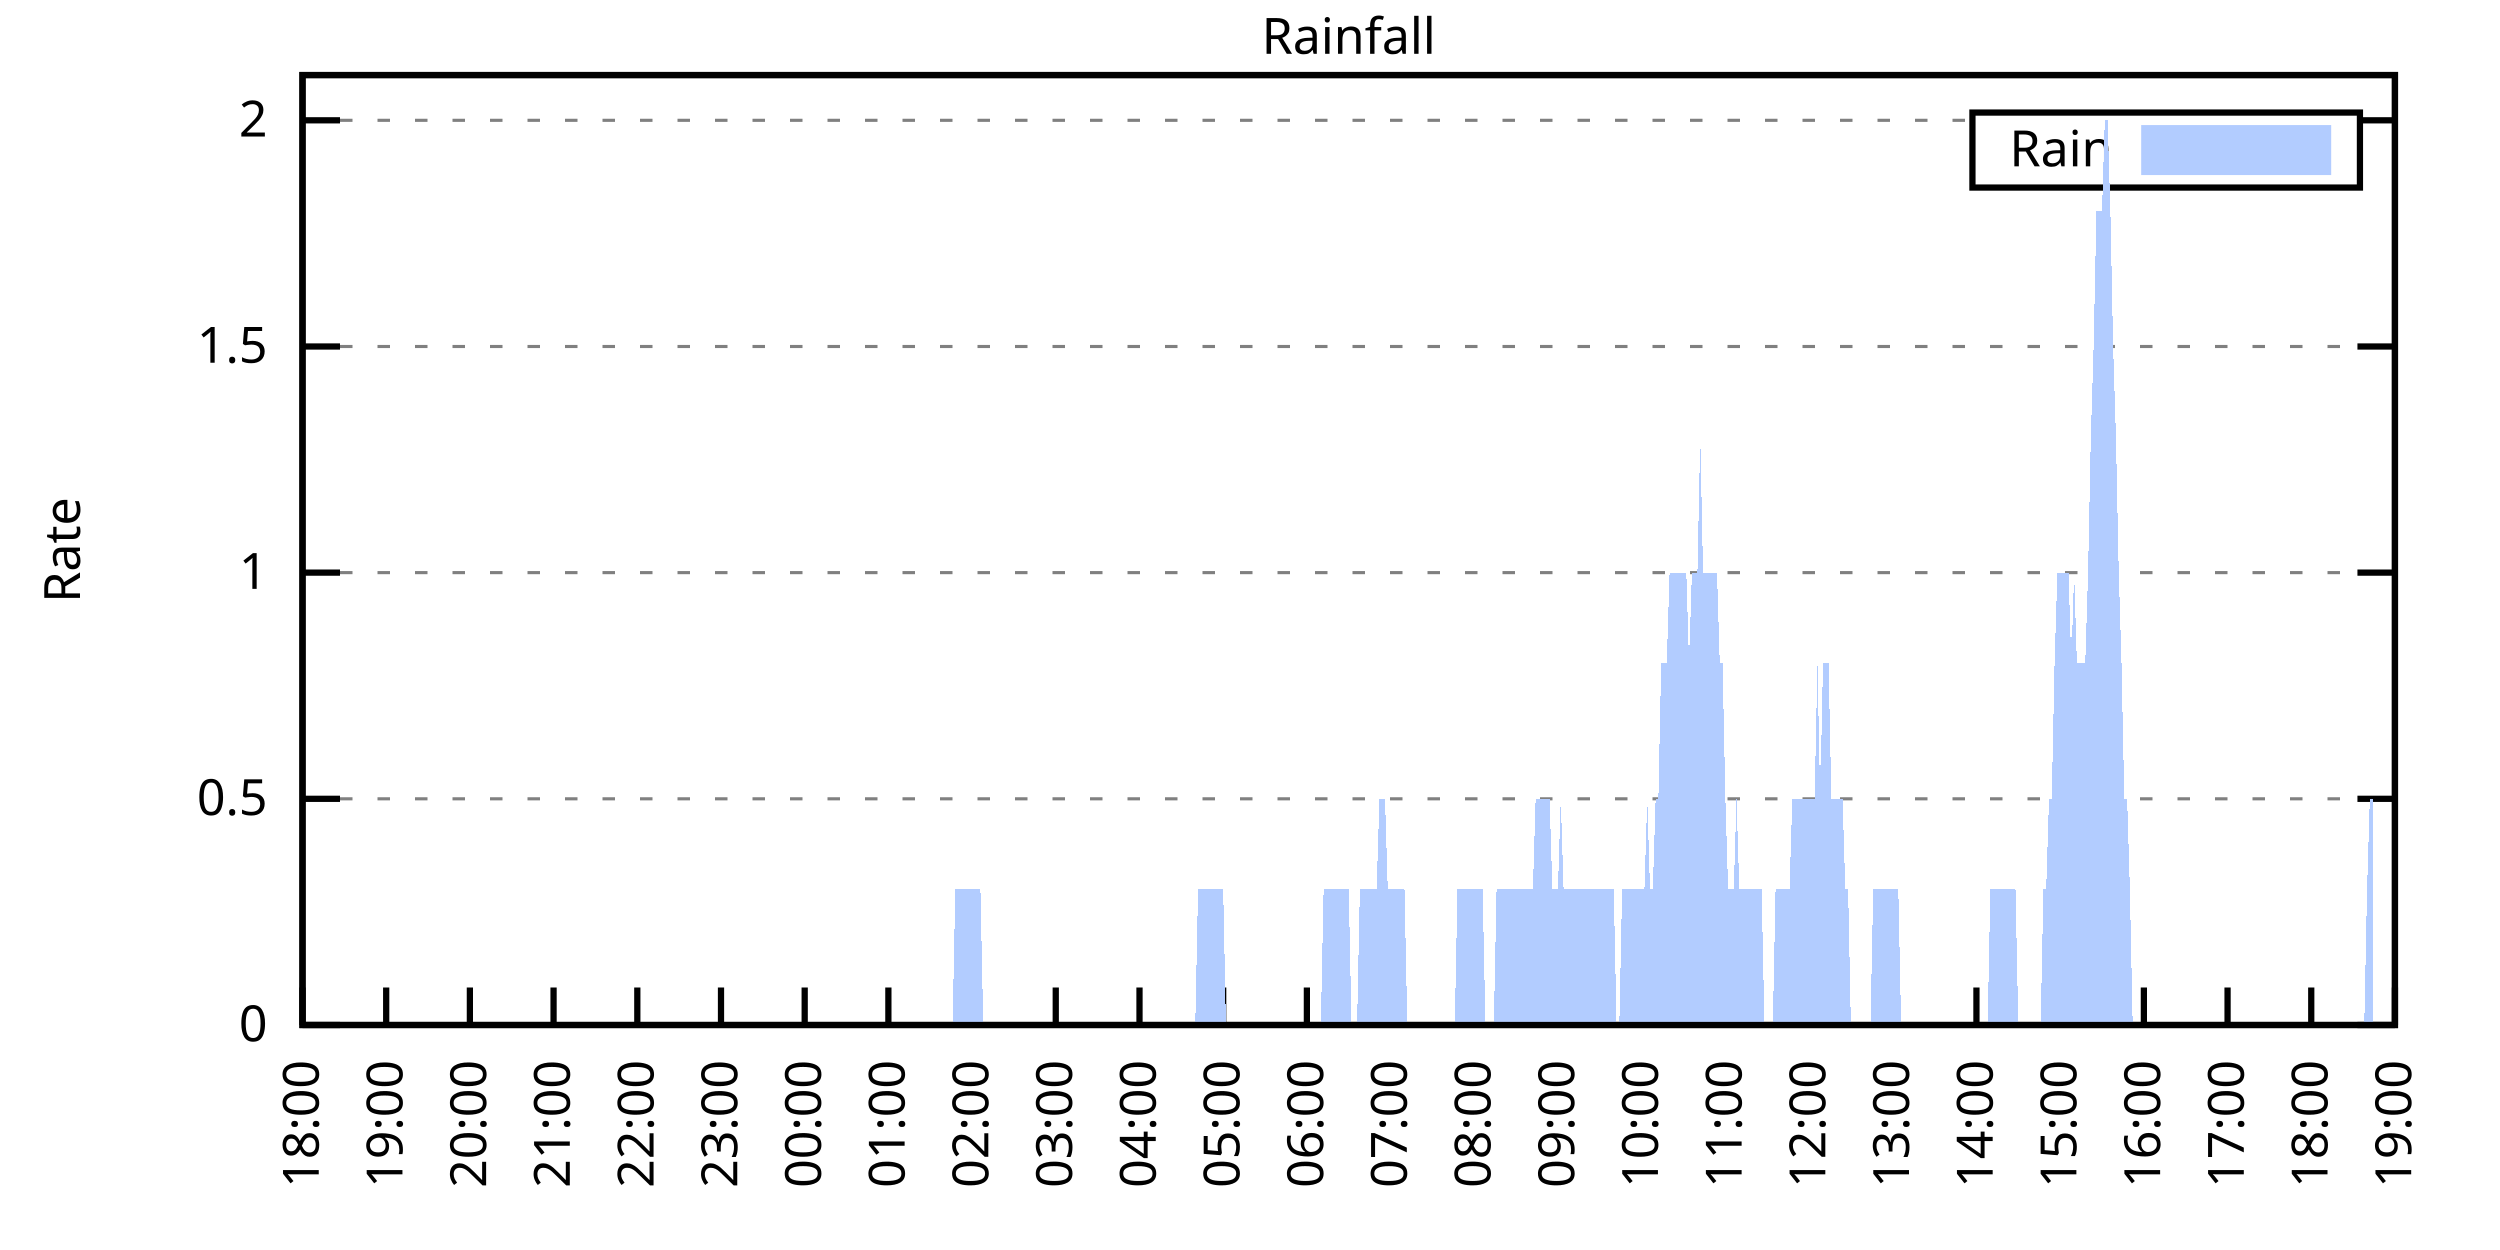
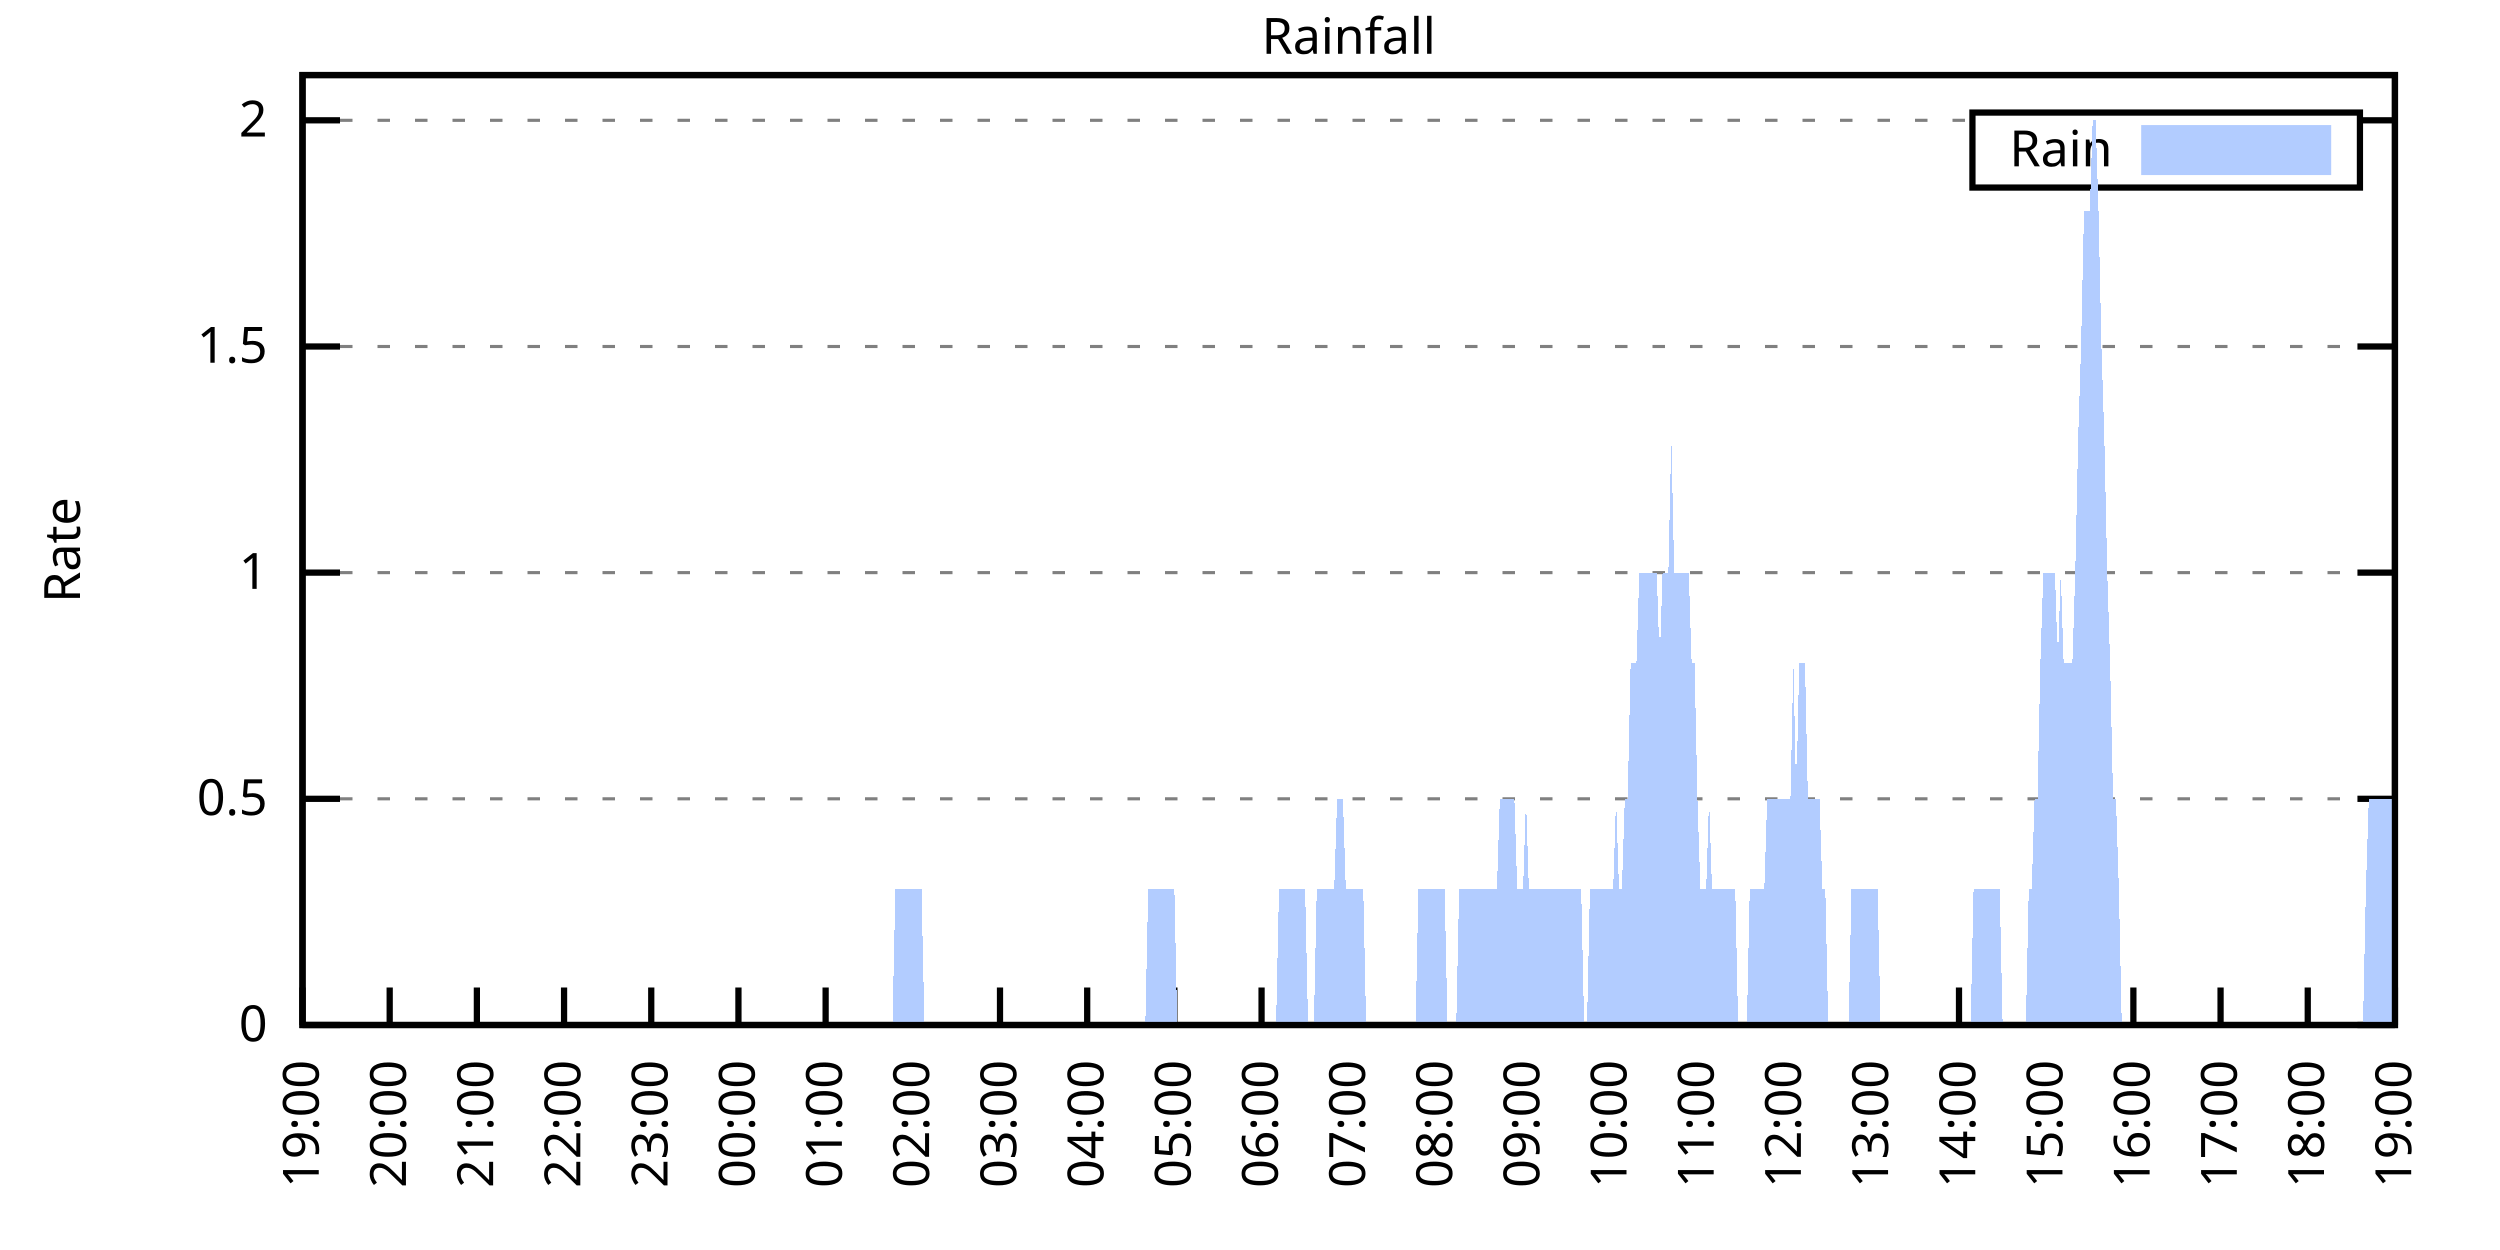
<svg xmlns="http://www.w3.org/2000/svg" xmlns:xlink="http://www.w3.org/1999/xlink" width="400" height="200" viewBox="0 0 400 200">
  <g id="gnuplot_canvas">
    <rect x="0" y="0" width="400" height="200" fill="none" />
    <defs>
      <circle id="gpDot" r="0.5" stroke-width="0.5" stroke="currentColor" />
      <path id="gpPt0" stroke-width="0.333" stroke="currentColor" d="M-1,0 h2 M0,-1 v2" />
      <path id="gpPt1" stroke-width="0.333" stroke="currentColor" d="M-1,-1 L1,1 M1,-1 L-1,1" />
      <path id="gpPt2" stroke-width="0.333" stroke="currentColor" d="M-1,0 L1,0 M0,-1 L0,1 M-1,-1 L1,1 M-1,1 L1,-1" />
      <rect id="gpPt3" stroke-width="0.333" stroke="currentColor" x="-1" y="-1" width="2" height="2" />
      <rect id="gpPt4" stroke-width="0.333" stroke="currentColor" fill="currentColor" x="-1" y="-1" width="2" height="2" />
      <circle id="gpPt5" stroke-width="0.333" stroke="currentColor" cx="0" cy="0" r="1" />
      <use xlink:href="#gpPt5" id="gpPt6" fill="currentColor" stroke="none" />
      <path id="gpPt7" stroke-width="0.333" stroke="currentColor" d="M0,-1.33 L-1.33,0.67 L1.33,0.67 z" />
      <use xlink:href="#gpPt7" id="gpPt8" fill="currentColor" stroke="none" />
      <use xlink:href="#gpPt7" id="gpPt9" stroke="currentColor" transform="rotate(180)" />
      <use xlink:href="#gpPt9" id="gpPt10" fill="currentColor" stroke="none" />
      <use xlink:href="#gpPt3" id="gpPt11" stroke="currentColor" transform="rotate(45)" />
      <use xlink:href="#gpPt11" id="gpPt12" fill="currentColor" stroke="none" />
      <path id="gpPt13" stroke-width="0.333" stroke="currentColor" d="M0,1.330 L1.265,0.411 L0.782,-1.067 L-0.782,-1.076 L-1.265,0.411 z" />
      <use xlink:href="#gpPt13" id="gpPt14" fill="currentColor" stroke="none" />
      <filter id="textbox" filterUnits="objectBoundingBox" x="0" y="0" height="1" width="1">
        <feFlood flood-color="white" flood-opacity="1" result="bgnd" />
        <feComposite in="SourceGraphic" in2="bgnd" operator="atop" />
      </filter>
      <filter id="greybox" filterUnits="objectBoundingBox" x="0" y="0" height="1" width="1">
        <feFlood flood-color="lightgrey" flood-opacity="1" result="grey" />
        <feComposite in="SourceGraphic" in2="grey" operator="atop" />
      </filter>
    </defs>
    <g fill="none" color="white" stroke="currentColor" stroke-width="1.00" stroke-linecap="butt" stroke-linejoin="miter">
</g>
    <g fill="none" color="black" stroke="currentColor" stroke-width="1.00" stroke-linecap="butt" stroke-linejoin="miter">
      <g stroke="none" shape-rendering="crispEdges">
        <polygon fill="rgb(255, 255, 255)" points="48.40,164.00 383.18,164.00 383.18,12.02 48.40,12.02 " />
      </g>
    </g>
    <g fill="none" color="black" stroke="currentColor" stroke-width="1.00" stroke-linecap="butt" stroke-linejoin="miter">
</g>
    <g fill="none" color="black" stroke="black" stroke-width="0.50" stroke-linecap="butt" stroke-linejoin="miter">
</g>
    <g fill="none" color="gray" stroke="currentColor" stroke-width="0.50" stroke-linecap="butt" stroke-linejoin="miter">
      <path stroke="gray" stroke-dasharray="2,4" class="gridline" d="M48.40,164.00 L383.19,164.00  " />
    </g>
    <g fill="none" color="gray" stroke="gray" stroke-width="1.00" stroke-linecap="butt" stroke-linejoin="miter">
</g>
    <g fill="none" color="black" stroke="currentColor" stroke-width="1.00" stroke-linecap="butt" stroke-linejoin="miter">
      <path stroke="black" d="M48.40,164.00 L54.40,164.00 M383.19,164.00 L377.19,164.00  " />
      <g transform="translate(42.80,166.60)" stroke="none" fill="black" font-family="Sans" font-size="8.00" text-anchor="end">
        <text>
          <tspan font-family="Sans"> 0</tspan>
        </text>
      </g>
    </g>
    <g fill="none" color="black" stroke="currentColor" stroke-width="1.00" stroke-linecap="butt" stroke-linejoin="miter">
</g>
    <g fill="none" color="black" stroke="black" stroke-width="0.50" stroke-linecap="butt" stroke-linejoin="miter">
</g>
    <g fill="none" color="gray" stroke="currentColor" stroke-width="0.50" stroke-linecap="butt" stroke-linejoin="miter">
      <path stroke="gray" stroke-dasharray="2,4" class="gridline" d="M48.40,127.81 L383.19,127.81  " />
    </g>
    <g fill="none" color="gray" stroke="gray" stroke-width="1.00" stroke-linecap="butt" stroke-linejoin="miter">
</g>
    <g fill="none" color="black" stroke="currentColor" stroke-width="1.00" stroke-linecap="butt" stroke-linejoin="miter">
      <path stroke="black" d="M48.40,127.81 L54.40,127.81 M383.19,127.81 L377.19,127.81  " />
      <g transform="translate(42.80,130.41)" stroke="none" fill="black" font-family="Sans" font-size="8.00" text-anchor="end">
        <text>
          <tspan font-family="Sans"> 0.5</tspan>
        </text>
      </g>
    </g>
    <g fill="none" color="black" stroke="currentColor" stroke-width="1.00" stroke-linecap="butt" stroke-linejoin="miter">
</g>
    <g fill="none" color="black" stroke="black" stroke-width="0.50" stroke-linecap="butt" stroke-linejoin="miter">
</g>
    <g fill="none" color="gray" stroke="currentColor" stroke-width="0.50" stroke-linecap="butt" stroke-linejoin="miter">
      <path stroke="gray" stroke-dasharray="2,4" class="gridline" d="M48.40,91.62 L383.19,91.62  " />
    </g>
    <g fill="none" color="gray" stroke="gray" stroke-width="1.00" stroke-linecap="butt" stroke-linejoin="miter">
</g>
    <g fill="none" color="black" stroke="currentColor" stroke-width="1.00" stroke-linecap="butt" stroke-linejoin="miter">
      <path stroke="black" d="M48.40,91.62 L54.40,91.62 M383.19,91.62 L377.19,91.62  " />
      <g transform="translate(42.80,94.22)" stroke="none" fill="black" font-family="Sans" font-size="8.00" text-anchor="end">
        <text>
          <tspan font-family="Sans"> 1</tspan>
        </text>
      </g>
    </g>
    <g fill="none" color="black" stroke="currentColor" stroke-width="1.00" stroke-linecap="butt" stroke-linejoin="miter">
</g>
    <g fill="none" color="black" stroke="black" stroke-width="0.50" stroke-linecap="butt" stroke-linejoin="miter">
</g>
    <g fill="none" color="gray" stroke="currentColor" stroke-width="0.50" stroke-linecap="butt" stroke-linejoin="miter">
      <path stroke="gray" stroke-dasharray="2,4" class="gridline" d="M48.40,55.44 L383.19,55.44  " />
    </g>
    <g fill="none" color="gray" stroke="gray" stroke-width="1.00" stroke-linecap="butt" stroke-linejoin="miter">
</g>
    <g fill="none" color="black" stroke="currentColor" stroke-width="1.00" stroke-linecap="butt" stroke-linejoin="miter">
      <path stroke="black" d="M48.40,55.44 L54.40,55.44 M383.19,55.44 L377.19,55.44  " />
      <g transform="translate(42.80,58.04)" stroke="none" fill="black" font-family="Sans" font-size="8.00" text-anchor="end">
        <text>
          <tspan font-family="Sans"> 1.5</tspan>
        </text>
      </g>
    </g>
    <g fill="none" color="black" stroke="currentColor" stroke-width="1.00" stroke-linecap="butt" stroke-linejoin="miter">
</g>
    <g fill="none" color="black" stroke="black" stroke-width="0.50" stroke-linecap="butt" stroke-linejoin="miter">
</g>
    <g fill="none" color="gray" stroke="currentColor" stroke-width="0.50" stroke-linecap="butt" stroke-linejoin="miter">
      <path stroke="gray" stroke-dasharray="2,4" class="gridline" d="M48.40,19.25 L315.59,19.25 M377.59,19.25 L383.19,19.25  " />
    </g>
    <g fill="none" color="gray" stroke="gray" stroke-width="1.00" stroke-linecap="butt" stroke-linejoin="miter">
</g>
    <g fill="none" color="black" stroke="currentColor" stroke-width="1.00" stroke-linecap="butt" stroke-linejoin="miter">
      <path stroke="black" d="M48.40,19.25 L54.40,19.25 M383.19,19.25 L377.19,19.25  " />
      <g transform="translate(42.80,21.85)" stroke="none" fill="black" font-family="Sans" font-size="8.00" text-anchor="end">
        <text>
          <tspan font-family="Sans"> 2</tspan>
        </text>
      </g>
    </g>
    <g fill="none" color="black" stroke="currentColor" stroke-width="1.00" stroke-linecap="butt" stroke-linejoin="miter">
      <path stroke="black" d="M48.40,164.00 L48.40,158.00  " />
      <g transform="translate(51.00,169.60) rotate(270.00)" stroke="none" fill="black" font-family="Sans" font-size="8.00" text-anchor="end">
        <text>
-           <tspan font-family="Sans">18:00</tspan>
-         </text>
-       </g>
-     </g>
-     <g fill="none" color="black" stroke="currentColor" stroke-width="1.00" stroke-linecap="butt" stroke-linejoin="miter">
-       <path stroke="black" d="M61.79,164.00 L61.79,158.00  " />
-       <g transform="translate(64.39,169.60) rotate(270.00)" stroke="none" fill="black" font-family="Sans" font-size="8.00" text-anchor="end">
-         <text>
          <tspan font-family="Sans">19:00</tspan>
        </text>
      </g>
    </g>
    <g fill="none" color="black" stroke="currentColor" stroke-width="1.00" stroke-linecap="butt" stroke-linejoin="miter">
-       <path stroke="black" d="M75.18,164.00 L75.18,158.00  " />
-       <g transform="translate(77.78,169.60) rotate(270.00)" stroke="none" fill="black" font-family="Sans" font-size="8.00" text-anchor="end">
+       <path stroke="black" d="M62.35,164.00 L62.35,158.00  " />
+       <g transform="translate(64.95,169.60) rotate(270.00)" stroke="none" fill="black" font-family="Sans" font-size="8.00" text-anchor="end">
        <text>
          <tspan font-family="Sans">20:00</tspan>
        </text>
      </g>
    </g>
    <g fill="none" color="black" stroke="currentColor" stroke-width="1.00" stroke-linecap="butt" stroke-linejoin="miter">
-       <path stroke="black" d="M88.57,164.00 L88.57,158.00  " />
-       <g transform="translate(91.17,169.60) rotate(270.00)" stroke="none" fill="black" font-family="Sans" font-size="8.00" text-anchor="end">
+       <path stroke="black" d="M76.30,164.00 L76.30,158.00  " />
+       <g transform="translate(78.90,169.60) rotate(270.00)" stroke="none" fill="black" font-family="Sans" font-size="8.00" text-anchor="end">
        <text>
          <tspan font-family="Sans">21:00</tspan>
        </text>
      </g>
    </g>
    <g fill="none" color="black" stroke="currentColor" stroke-width="1.00" stroke-linecap="butt" stroke-linejoin="miter">
-       <path stroke="black" d="M101.97,164.00 L101.97,158.00  " />
-       <g transform="translate(104.57,169.60) rotate(270.00)" stroke="none" fill="black" font-family="Sans" font-size="8.00" text-anchor="end">
+       <path stroke="black" d="M90.25,164.00 L90.25,158.00  " />
+       <g transform="translate(92.85,169.60) rotate(270.00)" stroke="none" fill="black" font-family="Sans" font-size="8.00" text-anchor="end">
        <text>
          <tspan font-family="Sans">22:00</tspan>
        </text>
      </g>
    </g>
    <g fill="none" color="black" stroke="currentColor" stroke-width="1.00" stroke-linecap="butt" stroke-linejoin="miter">
-       <path stroke="black" d="M115.36,164.00 L115.36,158.00  " />
-       <g transform="translate(117.96,169.60) rotate(270.00)" stroke="none" fill="black" font-family="Sans" font-size="8.00" text-anchor="end">
+       <path stroke="black" d="M104.20,164.00 L104.20,158.00  " />
+       <g transform="translate(106.80,169.60) rotate(270.00)" stroke="none" fill="black" font-family="Sans" font-size="8.00" text-anchor="end">
        <text>
          <tspan font-family="Sans">23:00</tspan>
        </text>
      </g>
    </g>
    <g fill="none" color="black" stroke="currentColor" stroke-width="1.00" stroke-linecap="butt" stroke-linejoin="miter">
-       <path stroke="black" d="M128.75,164.00 L128.75,158.00  " />
-       <g transform="translate(131.35,169.60) rotate(270.00)" stroke="none" fill="black" font-family="Sans" font-size="8.00" text-anchor="end">
+       <path stroke="black" d="M118.15,164.00 L118.15,158.00  " />
+       <g transform="translate(120.75,169.60) rotate(270.00)" stroke="none" fill="black" font-family="Sans" font-size="8.00" text-anchor="end">
        <text>
          <tspan font-family="Sans">00:00</tspan>
        </text>
      </g>
    </g>
    <g fill="none" color="black" stroke="currentColor" stroke-width="1.00" stroke-linecap="butt" stroke-linejoin="miter">
-       <path stroke="black" d="M142.14,164.00 L142.14,158.00  " />
-       <g transform="translate(144.74,169.60) rotate(270.00)" stroke="none" fill="black" font-family="Sans" font-size="8.00" text-anchor="end">
+       <path stroke="black" d="M132.10,164.00 L132.10,158.00  " />
+       <g transform="translate(134.70,169.60) rotate(270.00)" stroke="none" fill="black" font-family="Sans" font-size="8.00" text-anchor="end">
        <text>
          <tspan font-family="Sans">01:00</tspan>
        </text>
      </g>
    </g>
    <g fill="none" color="black" stroke="currentColor" stroke-width="1.00" stroke-linecap="butt" stroke-linejoin="miter">
-       <path stroke="black" d="M155.53,164.00 L155.53,158.00  " />
-       <g transform="translate(158.13,169.60) rotate(270.00)" stroke="none" fill="black" font-family="Sans" font-size="8.00" text-anchor="end">
+       <path stroke="black" d="M146.05,164.00 L146.05,158.00  " />
+       <g transform="translate(148.65,169.60) rotate(270.00)" stroke="none" fill="black" font-family="Sans" font-size="8.00" text-anchor="end">
        <text>
          <tspan font-family="Sans">02:00</tspan>
        </text>
      </g>
    </g>
    <g fill="none" color="black" stroke="currentColor" stroke-width="1.00" stroke-linecap="butt" stroke-linejoin="miter">
-       <path stroke="black" d="M168.92,164.00 L168.92,158.00  " />
-       <g transform="translate(171.52,169.60) rotate(270.00)" stroke="none" fill="black" font-family="Sans" font-size="8.00" text-anchor="end">
+       <path stroke="black" d="M160.00,164.00 L160.00,158.00  " />
+       <g transform="translate(162.60,169.60) rotate(270.00)" stroke="none" fill="black" font-family="Sans" font-size="8.00" text-anchor="end">
        <text>
          <tspan font-family="Sans">03:00</tspan>
        </text>
      </g>
    </g>
    <g fill="none" color="black" stroke="currentColor" stroke-width="1.00" stroke-linecap="butt" stroke-linejoin="miter">
-       <path stroke="black" d="M182.32,164.00 L182.32,158.00  " />
-       <g transform="translate(184.92,169.60) rotate(270.00)" stroke="none" fill="black" font-family="Sans" font-size="8.00" text-anchor="end">
+       <path stroke="black" d="M173.95,164.00 L173.95,158.00  " />
+       <g transform="translate(176.55,169.60) rotate(270.00)" stroke="none" fill="black" font-family="Sans" font-size="8.00" text-anchor="end">
        <text>
          <tspan font-family="Sans">04:00</tspan>
        </text>
      </g>
    </g>
    <g fill="none" color="black" stroke="currentColor" stroke-width="1.00" stroke-linecap="butt" stroke-linejoin="miter">
-       <path stroke="black" d="M195.71,164.00 L195.71,158.00  " />
-       <g transform="translate(198.31,169.60) rotate(270.00)" stroke="none" fill="black" font-family="Sans" font-size="8.00" text-anchor="end">
+       <path stroke="black" d="M187.90,164.00 L187.90,158.00  " />
+       <g transform="translate(190.50,169.60) rotate(270.00)" stroke="none" fill="black" font-family="Sans" font-size="8.00" text-anchor="end">
        <text>
          <tspan font-family="Sans">05:00</tspan>
        </text>
      </g>
    </g>
    <g fill="none" color="black" stroke="currentColor" stroke-width="1.00" stroke-linecap="butt" stroke-linejoin="miter">
-       <path stroke="black" d="M209.10,164.00 L209.10,158.00  " />
-       <g transform="translate(211.70,169.60) rotate(270.00)" stroke="none" fill="black" font-family="Sans" font-size="8.00" text-anchor="end">
+       <path stroke="black" d="M201.85,164.00 L201.85,158.00  " />
+       <g transform="translate(204.45,169.60) rotate(270.00)" stroke="none" fill="black" font-family="Sans" font-size="8.00" text-anchor="end">
        <text>
          <tspan font-family="Sans">06:00</tspan>
        </text>
      </g>
    </g>
    <g fill="none" color="black" stroke="currentColor" stroke-width="1.00" stroke-linecap="butt" stroke-linejoin="miter">
-       <path stroke="black" d="M222.49,164.00 L222.49,158.00  " />
-       <g transform="translate(225.09,169.60) rotate(270.00)" stroke="none" fill="black" font-family="Sans" font-size="8.00" text-anchor="end">
+       <path stroke="black" d="M215.80,164.00 L215.80,158.00  " />
+       <g transform="translate(218.40,169.60) rotate(270.00)" stroke="none" fill="black" font-family="Sans" font-size="8.00" text-anchor="end">
        <text>
          <tspan font-family="Sans">07:00</tspan>
        </text>
      </g>
    </g>
    <g fill="none" color="black" stroke="currentColor" stroke-width="1.00" stroke-linecap="butt" stroke-linejoin="miter">
-       <path stroke="black" d="M235.88,164.00 L235.88,158.00  " />
-       <g transform="translate(238.48,169.60) rotate(270.00)" stroke="none" fill="black" font-family="Sans" font-size="8.00" text-anchor="end">
+       <path stroke="black" d="M229.74,164.00 L229.74,158.00  " />
+       <g transform="translate(232.34,169.60) rotate(270.00)" stroke="none" fill="black" font-family="Sans" font-size="8.00" text-anchor="end">
        <text>
          <tspan font-family="Sans">08:00</tspan>
        </text>
      </g>
    </g>
    <g fill="none" color="black" stroke="currentColor" stroke-width="1.00" stroke-linecap="butt" stroke-linejoin="miter">
-       <path stroke="black" d="M249.27,164.00 L249.27,158.00  " />
-       <g transform="translate(251.87,169.60) rotate(270.00)" stroke="none" fill="black" font-family="Sans" font-size="8.00" text-anchor="end">
+       <path stroke="black" d="M243.69,164.00 L243.69,158.00  " />
+       <g transform="translate(246.29,169.60) rotate(270.00)" stroke="none" fill="black" font-family="Sans" font-size="8.00" text-anchor="end">
        <text>
          <tspan font-family="Sans">09:00</tspan>
        </text>
      </g>
    </g>
    <g fill="none" color="black" stroke="currentColor" stroke-width="1.00" stroke-linecap="butt" stroke-linejoin="miter">
-       <path stroke="black" d="M262.67,164.00 L262.67,158.00  " />
-       <g transform="translate(265.27,169.60) rotate(270.00)" stroke="none" fill="black" font-family="Sans" font-size="8.00" text-anchor="end">
+       <path stroke="black" d="M257.64,164.00 L257.64,158.00  " />
+       <g transform="translate(260.24,169.60) rotate(270.00)" stroke="none" fill="black" font-family="Sans" font-size="8.00" text-anchor="end">
        <text>
          <tspan font-family="Sans">10:00</tspan>
        </text>
      </g>
    </g>
    <g fill="none" color="black" stroke="currentColor" stroke-width="1.00" stroke-linecap="butt" stroke-linejoin="miter">
-       <path stroke="black" d="M276.06,164.00 L276.06,158.00  " />
-       <g transform="translate(278.66,169.60) rotate(270.00)" stroke="none" fill="black" font-family="Sans" font-size="8.00" text-anchor="end">
+       <path stroke="black" d="M271.59,164.00 L271.59,158.00  " />
+       <g transform="translate(274.19,169.60) rotate(270.00)" stroke="none" fill="black" font-family="Sans" font-size="8.00" text-anchor="end">
        <text>
          <tspan font-family="Sans">11:00</tspan>
        </text>
      </g>
    </g>
    <g fill="none" color="black" stroke="currentColor" stroke-width="1.00" stroke-linecap="butt" stroke-linejoin="miter">
-       <path stroke="black" d="M289.45,164.00 L289.45,158.00  " />
-       <g transform="translate(292.05,169.60) rotate(270.00)" stroke="none" fill="black" font-family="Sans" font-size="8.00" text-anchor="end">
+       <path stroke="black" d="M285.54,164.00 L285.54,158.00  " />
+       <g transform="translate(288.14,169.60) rotate(270.00)" stroke="none" fill="black" font-family="Sans" font-size="8.00" text-anchor="end">
        <text>
          <tspan font-family="Sans">12:00</tspan>
        </text>
      </g>
    </g>
    <g fill="none" color="black" stroke="currentColor" stroke-width="1.00" stroke-linecap="butt" stroke-linejoin="miter">
-       <path stroke="black" d="M302.84,164.00 L302.84,158.00  " />
-       <g transform="translate(305.44,169.60) rotate(270.00)" stroke="none" fill="black" font-family="Sans" font-size="8.00" text-anchor="end">
+       <path stroke="black" d="M299.49,164.00 L299.49,158.00  " />
+       <g transform="translate(302.09,169.60) rotate(270.00)" stroke="none" fill="black" font-family="Sans" font-size="8.00" text-anchor="end">
        <text>
          <tspan font-family="Sans">13:00</tspan>
        </text>
      </g>
    </g>
    <g fill="none" color="black" stroke="currentColor" stroke-width="1.00" stroke-linecap="butt" stroke-linejoin="miter">
-       <path stroke="black" d="M316.23,164.00 L316.23,158.00  " />
-       <g transform="translate(318.83,169.60) rotate(270.00)" stroke="none" fill="black" font-family="Sans" font-size="8.00" text-anchor="end">
+       <path stroke="black" d="M313.44,164.00 L313.44,158.00  " />
+       <g transform="translate(316.04,169.60) rotate(270.00)" stroke="none" fill="black" font-family="Sans" font-size="8.00" text-anchor="end">
        <text>
          <tspan font-family="Sans">14:00</tspan>
        </text>
      </g>
    </g>
    <g fill="none" color="black" stroke="currentColor" stroke-width="1.00" stroke-linecap="butt" stroke-linejoin="miter">
-       <path stroke="black" d="M329.62,164.00 L329.62,158.00  " />
-       <g transform="translate(332.22,169.60) rotate(270.00)" stroke="none" fill="black" font-family="Sans" font-size="8.00" text-anchor="end">
+       <path stroke="black" d="M327.39,164.00 L327.39,158.00  " />
+       <g transform="translate(329.99,169.60) rotate(270.00)" stroke="none" fill="black" font-family="Sans" font-size="8.00" text-anchor="end">
        <text>
          <tspan font-family="Sans">15:00</tspan>
        </text>
      </g>
    </g>
    <g fill="none" color="black" stroke="currentColor" stroke-width="1.00" stroke-linecap="butt" stroke-linejoin="miter">
-       <path stroke="black" d="M343.02,164.00 L343.02,158.00  " />
-       <g transform="translate(345.62,169.60) rotate(270.00)" stroke="none" fill="black" font-family="Sans" font-size="8.00" text-anchor="end">
+       <path stroke="black" d="M341.34,164.00 L341.34,158.00  " />
+       <g transform="translate(343.94,169.60) rotate(270.00)" stroke="none" fill="black" font-family="Sans" font-size="8.00" text-anchor="end">
        <text>
          <tspan font-family="Sans">16:00</tspan>
        </text>
      </g>
    </g>
    <g fill="none" color="black" stroke="currentColor" stroke-width="1.00" stroke-linecap="butt" stroke-linejoin="miter">
-       <path stroke="black" d="M356.41,164.00 L356.41,158.00  " />
-       <g transform="translate(359.01,169.60) rotate(270.00)" stroke="none" fill="black" font-family="Sans" font-size="8.00" text-anchor="end">
+       <path stroke="black" d="M355.29,164.00 L355.29,158.00  " />
+       <g transform="translate(357.89,169.60) rotate(270.00)" stroke="none" fill="black" font-family="Sans" font-size="8.00" text-anchor="end">
        <text>
          <tspan font-family="Sans">17:00</tspan>
        </text>
      </g>
    </g>
    <g fill="none" color="black" stroke="currentColor" stroke-width="1.00" stroke-linecap="butt" stroke-linejoin="miter">
-       <path stroke="black" d="M369.80,164.00 L369.80,158.00  " />
-       <g transform="translate(372.40,169.60) rotate(270.00)" stroke="none" fill="black" font-family="Sans" font-size="8.00" text-anchor="end">
+       <path stroke="black" d="M369.24,164.00 L369.24,158.00  " />
+       <g transform="translate(371.84,169.60) rotate(270.00)" stroke="none" fill="black" font-family="Sans" font-size="8.00" text-anchor="end">
        <text>
          <tspan font-family="Sans">18:00</tspan>
        </text>
      </g>
    </g>
    <g fill="none" color="black" stroke="currentColor" stroke-width="1.00" stroke-linecap="butt" stroke-linejoin="miter">
      <path stroke="black" d="M383.19,164.00 L383.19,158.00  " />
      <g transform="translate(385.79,169.60) rotate(270.00)" stroke="none" fill="black" font-family="Sans" font-size="8.00" text-anchor="end">
        <text>
          <tspan font-family="Sans">19:00</tspan>
        </text>
      </g>
    </g>
    <g fill="none" color="black" stroke="currentColor" stroke-width="1.00" stroke-linecap="butt" stroke-linejoin="miter">
</g>
    <g fill="none" color="black" stroke="currentColor" stroke-width="1.00" stroke-linecap="butt" stroke-linejoin="miter">
      <path stroke="black" d="M48.40,12.01 L48.40,164.00 L383.19,164.00 L383.19,12.01 L48.40,12.01 Z  " />
    </g>
    <g fill="none" color="black" stroke="currentColor" stroke-width="1.00" stroke-linecap="butt" stroke-linejoin="miter">
</g>
    <g fill="none" color="black" stroke="currentColor" stroke-width="1.00" stroke-linecap="butt" stroke-linejoin="miter">
      <path stroke="black" d="M315.59,30.01 L315.59,18.01 L377.59,18.01 L377.59,30.01 L315.59,30.01 Z  " />
    </g>
    <g id="Rainfall_plot_1">
      <g fill="none" color="white" stroke="black" stroke-width="2.00" stroke-linecap="butt" stroke-linejoin="miter">
</g>
      <g fill="none" color="black" stroke="currentColor" stroke-width="2.00" stroke-linecap="butt" stroke-linejoin="miter">
        <g transform="translate(337.99,26.61)" stroke="none" fill="black" font-family="Sans" font-size="8.00" text-anchor="end">
          <text>
            <tspan font-family="Sans">Rain</tspan>
          </text>
        </g>
      </g>
      <g fill="none" color="black" stroke="currentColor" stroke-width="2.00" stroke-linecap="butt" stroke-linejoin="miter">
        <g stroke="none" shape-rendering="crispEdges">
          <polygon fill="rgb(178, 204, 255)" points="343.59,27.01 371.99,27.01 371.99,21.01 343.59,21.01 " />
        </g>
        <path stroke="rgb(178, 204, 255)" d="M343.59,27.01 L371.99,27.01 L371.99,21.01 L343.59,21.01 L343.59,27.01 Z  " />
      </g>
      <g fill="none" color="black" stroke="currentColor" stroke-width="2.00" stroke-linecap="butt" stroke-linejoin="miter">
        <g stroke="none" shape-rendering="crispEdges">
-           <polygon fill="rgb(178, 204, 255)" points="58.67,164.00 59.11,164.00 59.56,164.00 60.01,164.00 60.45,164.00 60.90,164.00 61.35,164.00 61.79,164.00 62.24,164.00 62.68,164.00 63.13,164.00 63.58,164.00 64.02,164.00 64.47,164.00 64.92,164.00 65.36,164.00 65.81,164.00 66.26,164.00 66.70,164.00 67.15,164.00 67.59,164.00 68.04,164.00 68.49,164.00 68.93,164.00 69.38,164.00 69.83,164.00 70.27,164.00 70.72,164.00 71.17,164.00 71.61,164.00 72.06,164.00 72.50,164.00 72.95,164.00 73.40,164.00 73.84,164.00 74.29,164.00 74.74,164.00 75.18,164.00 75.63,164.00 76.08,164.00 76.52,164.00 76.97,164.00 77.42,164.00 77.86,164.00 78.31,164.00 78.75,164.00 79.20,164.00 79.65,164.00 80.09,164.00 80.54,164.00 80.99,164.00 81.43,164.00 81.88,164.00 82.33,164.00 82.77,164.00 83.22,164.00 83.66,164.00 84.11,164.00 84.56,164.00 85.00,164.00 85.45,164.00 85.90,164.00 86.34,164.00 86.79,164.00 87.24,164.00 87.68,164.00 88.13,164.00 88.57,164.00 89.02,164.00 89.47,164.00 89.91,164.00 90.36,164.00 90.81,164.00 91.25,164.00 91.70,164.00 92.15,164.00 92.59,164.00 93.04,164.00 93.49,164.00 93.93,164.00 94.38,164.00 94.82,164.00 95.27,164.00 95.72,164.00 96.16,164.00 96.61,164.00 97.06,164.00 97.50,164.00 97.95,164.00 98.40,164.00 98.84,164.00 99.29,164.00 99.73,164.00 100.18,164.00 100.63,164.00 101.07,164.00 101.52,164.00 101.97,164.00 102.41,164.00 102.86,164.00 103.31,164.00 103.75,164.00 104.20,164.00 104.64,164.00 105.09,164.00 105.54,164.00 105.98,164.00 106.43,164.00 106.88,164.00 107.32,164.00 107.77,164.00 108.22,164.00 108.66,164.00 109.11,164.00 109.55,164.00 110.00,164.00 110.45,164.00 110.89,164.00 111.34,164.00 111.79,164.00 112.23,164.00 112.68,164.00 113.13,164.00 113.57,164.00 114.02,164.00 114.47,164.00 114.91,164.00 115.36,164.00 115.80,164.00 116.25,164.00 116.70,164.00 117.14,164.00 117.59,164.00 118.04,164.00 118.48,164.00 118.93,164.00 119.38,164.00 119.82,164.00 120.27,164.00 120.71,164.00 121.16,164.00 121.61,164.00 122.05,164.00 122.50,164.00 122.95,164.00 123.39,164.00 123.84,164.00 124.29,164.00 124.73,164.00 125.18,164.00 125.62,164.00 126.07,164.00 126.52,164.00 126.96,164.00 127.41,164.00 127.86,164.00 128.30,164.00 128.75,164.00 129.20,164.00 129.64,164.00 130.09,164.00 130.54,164.00 130.98,164.00 131.43,164.00 131.87,164.00 132.32,164.00 132.77,164.00 133.21,164.00 133.66,164.00 134.11,164.00 134.55,164.00 135.00,164.00 135.45,164.00 135.89,164.00 136.34,164.00 136.78,164.00 137.23,164.00 137.68,164.00 138.12,164.00 138.57,164.00 139.02,164.00 139.46,164.00 139.91,164.00 140.36,164.00 140.80,164.00 141.25,164.00 141.69,164.00 142.14,164.00 142.59,164.00 143.03,164.00 143.48,164.00 143.93,164.00 144.37,164.00 144.82,164.00 145.27,164.00 145.71,164.00 146.16,164.00 146.61,164.00 147.05,164.00 147.50,164.00 147.94,164.00 148.39,164.00 148.84,164.00 149.28,164.00 149.73,164.00 150.18,164.00 150.62,164.00 151.07,164.00 151.52,164.00 151.96,164.00 152.41,164.00 152.85,142.29 153.30,142.29 153.75,142.29 154.19,142.29 154.64,142.29 155.09,142.29 155.53,142.29 155.98,142.29 156.43,142.29 156.87,142.29 157.32,164.00 157.76,164.00 158.21,164.00 158.66,164.00 159.10,164.00 159.55,164.00 160.00,164.00 160.44,164.00 160.89,164.00 161.34,164.00 161.78,164.00 162.23,164.00 162.67,164.00 163.12,164.00 163.57,164.00 164.01,164.00 164.46,164.00 164.91,164.00 165.35,164.00 165.80,164.00 166.25,164.00 166.69,164.00 167.14,164.00 167.59,164.00 168.03,164.00 168.48,164.00 168.92,164.00 169.37,164.00 169.82,164.00 170.26,164.00 170.71,164.00 171.16,164.00 171.60,164.00 172.05,164.00 172.50,164.00 172.94,164.00 173.39,164.00 173.83,164.00 174.28,164.00 174.73,164.00 175.17,164.00 175.62,164.00 176.07,164.00 176.51,164.00 176.96,164.00 177.41,164.00 177.85,164.00 178.30,164.00 178.74,164.00 179.19,164.00 179.64,164.00 180.08,164.00 180.53,164.00 180.98,164.00 181.42,164.00 181.87,164.00 182.32,164.00 182.76,164.00 183.21,164.00 183.66,164.00 184.10,164.00 184.55,164.00 184.99,164.00 185.44,164.00 185.89,164.00 186.33,164.00 186.78,164.00 187.23,164.00 187.67,164.00 188.12,164.00 188.57,164.00 189.01,164.00 189.46,164.00 189.90,164.00 190.35,164.00 190.80,164.00 191.24,164.00 191.69,142.29 192.14,142.29 192.58,142.29 193.03,142.29 193.48,142.29 193.92,142.29 194.37,142.29 194.81,142.29 195.26,142.29 195.71,142.29 196.15,164.00 196.60,164.00 197.05,164.00 197.49,164.00 197.94,164.00 198.39,164.00 198.83,164.00 199.28,164.00 199.73,164.00 200.17,164.00 200.62,164.00 201.06,164.00 201.51,164.00 201.96,164.00 202.40,164.00 202.85,164.00 203.30,164.00 203.74,164.00 204.19,164.00 204.64,164.00 205.08,164.00 205.53,164.00 205.97,164.00 206.42,164.00 206.87,164.00 207.31,164.00 207.76,164.00 208.21,164.00 208.65,164.00 209.10,164.00 209.55,164.00 209.99,164.00 210.44,164.00 210.88,164.00 211.33,164.00 211.78,142.29 212.22,142.29 212.67,142.29 213.12,142.29 213.56,142.29 214.01,142.29 214.46,142.29 214.90,142.29 215.35,142.29 215.80,142.29 216.24,164.00 216.69,164.00 217.13,164.00 217.58,142.29 218.03,142.29 218.47,142.29 218.92,142.29 219.37,142.29 219.81,142.29 220.26,142.29 220.71,127.81 221.15,127.81 221.60,127.81 222.04,142.29 222.49,142.29 222.94,142.29 223.38,142.29 223.83,142.29 224.28,142.29 224.72,142.29 225.17,164.00 225.62,164.00 226.06,164.00 226.51,164.00 226.95,164.00 227.40,164.00 227.85,164.00 228.29,164.00 228.74,164.00 229.19,164.00 229.63,164.00 230.08,164.00 230.53,164.00 230.97,164.00 231.42,164.00 231.86,164.00 232.31,164.00 232.76,164.00 233.20,142.29 233.65,142.29 234.10,142.29 234.54,142.29 234.99,142.29 235.44,142.29 235.88,142.29 236.33,142.29 236.78,142.29 237.22,142.29 237.67,164.00 238.11,164.00 238.56,164.00 239.01,164.00 239.45,142.29 239.90,142.29 240.35,142.29 240.79,142.29 241.24,142.29 241.69,142.29 242.13,142.29 242.58,142.29 243.02,142.29 243.47,142.29 243.92,142.29 244.36,142.29 244.81,142.29 245.26,142.29 245.70,127.81 246.15,127.81 246.60,127.81 247.04,127.81 247.49,127.81 247.93,127.81 248.38,142.29 248.83,142.29 249.27,142.29 249.72,127.81 250.17,142.29 250.61,142.29 251.06,142.29 251.51,142.29 251.95,142.29 252.40,142.29 252.85,142.29 253.29,142.29 253.74,142.29 254.18,142.29 254.63,142.29 255.08,142.29 255.52,142.29 255.97,142.29 256.42,142.29 256.86,142.29 257.31,142.29 257.76,142.29 258.20,142.29 258.65,164.00 259.09,164.00 259.54,142.29 259.99,142.29 260.43,142.29 260.88,142.29 261.33,142.29 261.77,142.29 262.22,142.29 262.67,142.29 263.11,142.29 263.56,127.81 264.00,142.29 264.45,142.29 264.90,127.81 265.34,127.81 265.79,106.10 266.24,106.10 266.68,106.10 267.13,91.62 267.58,91.62 268.02,91.62 268.47,91.62 268.92,91.62 269.36,91.62 269.81,91.62 270.25,106.10 270.70,91.62 271.15,91.62 271.59,91.62 272.04,69.91 272.49,91.62 272.93,91.62 273.38,91.62 273.83,91.62 274.27,91.62 274.72,91.62 275.16,106.10 275.61,106.10 276.06,127.81 276.50,142.29 276.95,142.29 277.40,142.29 277.84,127.81 278.29,142.29 278.74,142.29 279.18,142.29 279.63,142.29 280.07,142.29 280.52,142.29 280.97,142.29 281.41,142.29 281.86,142.29 282.31,164.00 282.75,164.00 283.20,164.00 283.65,164.00 284.09,142.29 284.54,142.29 284.98,142.29 285.43,142.29 285.88,142.29 286.32,142.29 286.77,127.81 287.22,127.81 287.66,127.81 288.11,127.81 288.56,127.81 289.00,127.81 289.45,127.81 289.90,127.81 290.34,127.81 290.79,106.10 291.23,127.81 291.68,106.10 292.13,106.10 292.57,106.10 293.02,127.81 293.47,127.81 293.91,127.81 294.36,127.81 294.81,127.81 295.25,142.29 295.70,142.29 296.14,164.00 296.59,164.00 297.04,164.00 297.48,164.00 297.93,164.00 298.38,164.00 298.82,164.00 299.27,164.00 299.72,142.29 300.16,142.29 300.61,142.29 301.05,142.29 301.50,142.29 301.95,142.29 302.39,142.29 302.84,142.29 303.29,142.29 303.73,142.29 304.18,164.00 304.63,164.00 305.07,164.00 305.52,164.00 305.97,164.00 306.41,164.00 306.86,164.00 307.30,164.00 307.75,164.00 308.20,164.00 308.64,164.00 309.09,164.00 309.54,164.00 309.98,164.00 310.43,164.00 310.88,164.00 311.32,164.00 311.77,164.00 312.21,164.00 312.66,164.00 313.11,164.00 313.55,164.00 314.00,164.00 314.45,164.00 314.89,164.00 315.34,164.00 315.79,164.00 316.23,164.00 316.68,164.00 317.12,164.00 317.57,164.00 318.02,164.00 318.46,142.29 318.91,142.29 319.36,142.29 319.80,142.29 320.25,142.29 320.70,142.29 321.14,142.29 321.59,142.29 322.04,142.29 322.48,142.29 322.93,164.00 323.37,164.00 323.82,164.00 324.27,164.00 324.71,164.00 325.16,164.00 325.61,164.00 326.05,164.00 326.50,164.00 326.95,142.29 327.39,142.29 327.84,127.81 328.28,127.81 328.73,106.10 329.18,91.62 329.62,91.62 330.07,91.62 330.52,91.62 330.96,91.62 331.41,106.10 331.86,91.62 332.30,106.10 332.75,106.10 333.19,106.10 333.64,106.10 334.09,91.62 334.53,69.91 334.98,55.44 335.43,33.72 335.87,33.72 336.32,33.72 336.77,19.25 337.21,19.25 337.66,33.72 338.10,55.44 338.55,69.91 339.00,91.62 339.44,106.10 339.89,127.81 340.34,127.81 340.78,142.29 341.23,164.00 341.68,164.00 342.12,164.00 342.57,164.00 343.02,164.00 343.46,164.00 343.91,164.00 344.35,164.00 344.80,164.00 345.25,164.00 345.69,164.00 346.14,164.00 346.59,164.00 347.03,164.00 347.48,164.00 347.93,164.00 348.37,164.00 348.82,164.00 349.26,164.00 349.71,164.00 350.16,164.00 350.60,164.00 351.05,164.00 351.50,164.00 351.94,164.00 352.39,164.00 352.84,164.00 353.28,164.00 353.73,164.00 354.17,164.00 354.62,164.00 355.07,164.00 355.51,164.00 355.96,164.00 356.41,164.00 356.85,164.00 357.30,164.00 357.75,164.00 358.19,164.00 358.64,164.00 359.09,164.00 359.53,164.00 359.98,164.00 360.42,164.00 360.87,164.00 361.32,164.00 361.76,164.00 362.21,164.00 362.66,164.00 363.10,164.00 363.55,164.00 364.00,164.00 364.44,164.00 364.89,164.00 365.33,164.00 365.78,164.00 366.23,164.00 366.67,164.00 367.12,164.00 367.57,164.00 368.01,164.00 368.46,164.00 368.91,164.00 369.35,164.00 369.80,164.00 370.24,164.00 370.69,164.00 371.14,164.00 371.58,164.00 372.03,164.00 372.48,164.00 372.92,164.00 373.37,164.00 373.82,164.00 374.26,164.00 374.71,164.00 375.16,164.00 375.60,164.00 376.05,164.00 376.49,164.00 376.94,164.00 377.39,164.00 377.83,164.00 378.28,164.00 378.73,142.29 379.17,127.81 379.62,127.81 379.62,164.00 58.67,164.00 " />
+           <polygon fill="rgb(178, 204, 255)" points="48.86,164.00 49.33,164.00 49.79,164.00 50.26,164.00 50.72,164.00 51.19,164.00 51.65,164.00 52.12,164.00 52.58,164.00 53.05,164.00 53.51,164.00 53.98,164.00 54.44,164.00 54.91,164.00 55.37,164.00 55.84,164.00 56.30,164.00 56.77,164.00 57.23,164.00 57.70,164.00 58.16,164.00 58.63,164.00 59.09,164.00 59.56,164.00 60.02,164.00 60.49,164.00 60.95,164.00 61.42,164.00 61.88,164.00 62.35,164.00 62.81,164.00 63.28,164.00 63.74,164.00 64.21,164.00 64.67,164.00 65.14,164.00 65.60,164.00 66.07,164.00 66.53,164.00 67.00,164.00 67.46,164.00 67.93,164.00 68.39,164.00 68.86,164.00 69.32,164.00 69.79,164.00 70.25,164.00 70.72,164.00 71.18,164.00 71.65,164.00 72.11,164.00 72.58,164.00 73.04,164.00 73.51,164.00 73.97,164.00 74.44,164.00 74.90,164.00 75.37,164.00 75.83,164.00 76.30,164.00 76.76,164.00 77.23,164.00 77.69,164.00 78.16,164.00 78.62,164.00 79.09,164.00 79.55,164.00 80.02,164.00 80.48,164.00 80.95,164.00 81.41,164.00 81.88,164.00 82.34,164.00 82.81,164.00 83.27,164.00 83.74,164.00 84.20,164.00 84.67,164.00 85.13,164.00 85.60,164.00 86.06,164.00 86.53,164.00 86.99,164.00 87.46,164.00 87.92,164.00 88.39,164.00 88.85,164.00 89.32,164.00 89.78,164.00 90.25,164.00 90.71,164.00 91.18,164.00 91.64,164.00 92.11,164.00 92.57,164.00 93.04,164.00 93.50,164.00 93.97,164.00 94.43,164.00 94.90,164.00 95.36,164.00 95.83,164.00 96.29,164.00 96.76,164.00 97.22,164.00 97.69,164.00 98.15,164.00 98.62,164.00 99.08,164.00 99.55,164.00 100.01,164.00 100.48,164.00 100.94,164.00 101.41,164.00 101.87,164.00 102.34,164.00 102.80,164.00 103.27,164.00 103.73,164.00 104.20,164.00 104.66,164.00 105.13,164.00 105.59,164.00 106.06,164.00 106.52,164.00 106.99,164.00 107.45,164.00 107.92,164.00 108.38,164.00 108.85,164.00 109.31,164.00 109.78,164.00 110.24,164.00 110.71,164.00 111.17,164.00 111.64,164.00 112.10,164.00 112.57,164.00 113.03,164.00 113.50,164.00 113.96,164.00 114.43,164.00 114.89,164.00 115.36,164.00 115.82,164.00 116.29,164.00 116.75,164.00 117.22,164.00 117.68,164.00 118.15,164.00 118.61,164.00 119.08,164.00 119.54,164.00 120.01,164.00 120.47,164.00 120.94,164.00 121.40,164.00 121.87,164.00 122.33,164.00 122.80,164.00 123.26,164.00 123.73,164.00 124.19,164.00 124.66,164.00 125.12,164.00 125.59,164.00 126.05,164.00 126.52,164.00 126.98,164.00 127.45,164.00 127.91,164.00 128.38,164.00 128.84,164.00 129.31,164.00 129.77,164.00 130.24,164.00 130.70,164.00 131.17,164.00 131.63,164.00 132.10,164.00 132.56,164.00 133.03,164.00 133.49,164.00 133.96,164.00 134.42,164.00 134.89,164.00 135.35,164.00 135.82,164.00 136.28,164.00 136.75,164.00 137.21,164.00 137.68,164.00 138.14,164.00 138.61,164.00 139.07,164.00 139.54,164.00 140.00,164.00 140.47,164.00 140.93,164.00 141.40,164.00 141.86,164.00 142.33,164.00 142.79,164.00 143.26,142.29 143.72,142.29 144.19,142.29 144.65,142.29 145.12,142.29 145.58,142.29 146.05,142.29 146.51,142.29 146.98,142.29 147.44,142.29 147.91,164.00 148.37,164.00 148.84,164.00 149.30,164.00 149.77,164.00 150.23,164.00 150.70,164.00 151.16,164.00 151.63,164.00 152.09,164.00 152.56,164.00 153.02,164.00 153.49,164.00 153.95,164.00 154.42,164.00 154.88,164.00 155.35,164.00 155.81,164.00 156.28,164.00 156.74,164.00 157.21,164.00 157.67,164.00 158.14,164.00 158.60,164.00 159.07,164.00 159.53,164.00 160.00,164.00 160.46,164.00 160.93,164.00 161.39,164.00 161.86,164.00 162.32,164.00 162.79,164.00 163.25,164.00 163.72,164.00 164.18,164.00 164.65,164.00 165.11,164.00 165.58,164.00 166.04,164.00 166.51,164.00 166.97,164.00 167.44,164.00 167.90,164.00 168.37,164.00 168.83,164.00 169.30,164.00 169.76,164.00 170.23,164.00 170.69,164.00 171.16,164.00 171.62,164.00 172.09,164.00 172.55,164.00 173.02,164.00 173.48,164.00 173.95,164.00 174.41,164.00 174.88,164.00 175.34,164.00 175.81,164.00 176.27,164.00 176.74,164.00 177.20,164.00 177.67,164.00 178.13,164.00 178.60,164.00 179.06,164.00 179.53,164.00 179.99,164.00 180.46,164.00 180.92,164.00 181.39,164.00 181.85,164.00 182.32,164.00 182.78,164.00 183.25,164.00 183.71,142.29 184.18,142.29 184.64,142.29 185.11,142.29 185.57,142.29 186.04,142.29 186.50,142.29 186.97,142.29 187.43,142.29 187.90,142.29 188.36,164.00 188.83,164.00 189.29,164.00 189.76,164.00 190.22,164.00 190.69,164.00 191.15,164.00 191.62,164.00 192.08,164.00 192.55,164.00 193.01,164.00 193.48,164.00 193.94,164.00 194.41,164.00 194.87,164.00 195.34,164.00 195.80,164.00 196.27,164.00 196.73,164.00 197.20,164.00 197.66,164.00 198.13,164.00 198.59,164.00 199.06,164.00 199.52,164.00 199.99,164.00 200.45,164.00 200.92,164.00 201.38,164.00 201.85,164.00 202.31,164.00 202.78,164.00 203.24,164.00 203.71,164.00 204.17,164.00 204.64,142.29 205.10,142.29 205.57,142.29 206.03,142.29 206.50,142.29 206.96,142.29 207.43,142.29 207.89,142.29 208.36,142.29 208.82,142.29 209.29,164.00 209.75,164.00 210.22,164.00 210.68,142.29 211.15,142.29 211.61,142.29 212.08,142.29 212.54,142.29 213.01,142.29 213.47,142.29 213.94,127.81 214.40,127.81 214.87,127.81 215.33,142.29 215.80,142.29 216.26,142.29 216.72,142.29 217.19,142.29 217.65,142.29 218.12,142.29 218.58,164.00 219.05,164.00 219.51,164.00 219.98,164.00 220.44,164.00 220.91,164.00 221.37,164.00 221.84,164.00 222.30,164.00 222.77,164.00 223.23,164.00 223.70,164.00 224.16,164.00 224.63,164.00 225.09,164.00 225.56,164.00 226.02,164.00 226.49,164.00 226.95,142.29 227.42,142.29 227.88,142.29 228.35,142.29 228.81,142.29 229.28,142.29 229.74,142.29 230.21,142.29 230.67,142.29 231.14,142.29 231.60,164.00 232.07,164.00 232.53,164.00 233.00,164.00 233.46,142.29 233.93,142.29 234.39,142.29 234.86,142.29 235.32,142.29 235.79,142.29 236.25,142.29 236.72,142.29 237.18,142.29 237.65,142.29 238.11,142.29 238.58,142.29 239.04,142.29 239.51,142.29 239.97,127.81 240.44,127.81 240.90,127.81 241.37,127.81 241.83,127.81 242.30,127.81 242.76,142.29 243.23,142.29 243.69,142.29 244.16,127.81 244.62,142.29 245.09,142.29 245.55,142.29 246.02,142.29 246.48,142.29 246.95,142.29 247.41,142.29 247.88,142.29 248.34,142.29 248.81,142.29 249.27,142.29 249.74,142.29 250.20,142.29 250.67,142.29 251.13,142.29 251.60,142.29 252.06,142.29 252.53,142.29 252.99,142.29 253.46,164.00 253.92,164.00 254.39,142.29 254.85,142.29 255.32,142.29 255.78,142.29 256.25,142.29 256.71,142.29 257.18,142.29 257.64,142.29 258.11,142.29 258.57,127.81 259.04,142.29 259.50,142.29 259.97,127.81 260.43,127.81 260.90,106.10 261.36,106.10 261.83,106.10 262.29,91.62 262.76,91.62 263.22,91.62 263.69,91.62 264.15,91.62 264.62,91.62 265.08,91.62 265.55,106.10 266.01,91.62 266.48,91.62 266.94,91.62 267.41,69.91 267.87,91.62 268.34,91.62 268.80,91.62 269.27,91.62 269.73,91.62 270.20,91.62 270.66,106.10 271.13,106.10 271.59,127.81 272.06,142.29 272.52,142.29 272.99,142.29 273.45,127.81 273.92,142.29 274.38,142.29 274.85,142.29 275.31,142.29 275.78,142.29 276.24,142.29 276.71,142.29 277.17,142.29 277.64,142.29 278.10,164.00 278.57,164.00 279.03,164.00 279.50,164.00 279.96,142.29 280.43,142.29 280.89,142.29 281.36,142.29 281.82,142.29 282.29,142.29 282.75,127.81 283.22,127.81 283.68,127.81 284.15,127.81 284.61,127.81 285.08,127.81 285.54,127.81 286.01,127.81 286.47,127.81 286.94,106.10 287.40,127.81 287.87,106.10 288.33,106.10 288.80,106.10 289.26,127.81 289.73,127.81 290.19,127.81 290.66,127.81 291.12,127.81 291.59,142.29 292.05,142.29 292.52,164.00 292.98,164.00 293.45,164.00 293.91,164.00 294.38,164.00 294.84,164.00 295.31,164.00 295.77,164.00 296.24,142.29 296.70,142.29 297.17,142.29 297.63,142.29 298.10,142.29 298.56,142.29 299.03,142.29 299.49,142.29 299.96,142.29 300.42,142.29 300.89,164.00 301.35,164.00 301.82,164.00 302.28,164.00 302.75,164.00 303.21,164.00 303.68,164.00 304.14,164.00 304.61,164.00 305.07,164.00 305.54,164.00 306.00,164.00 306.47,164.00 306.93,164.00 307.40,164.00 307.86,164.00 308.33,164.00 308.79,164.00 309.26,164.00 309.72,164.00 310.19,164.00 310.65,164.00 311.12,164.00 311.58,164.00 312.05,164.00 312.51,164.00 312.98,164.00 313.44,164.00 313.91,164.00 314.37,164.00 314.84,164.00 315.30,164.00 315.77,142.29 316.23,142.29 316.70,142.29 317.16,142.29 317.63,142.29 318.09,142.29 318.56,142.29 319.02,142.29 319.49,142.29 319.95,142.29 320.42,164.00 320.88,164.00 321.35,164.00 321.81,164.00 322.28,164.00 322.74,164.00 323.21,164.00 323.67,164.00 324.14,164.00 324.60,142.29 325.07,142.29 325.53,127.81 326.00,127.81 326.46,106.10 326.93,91.62 327.39,91.62 327.86,91.62 328.32,91.62 328.79,91.62 329.25,106.10 329.72,91.62 330.18,106.10 330.65,106.10 331.11,106.10 331.58,106.10 332.04,91.62 332.51,69.91 332.97,55.44 333.44,33.72 333.90,33.72 334.37,33.72 334.83,19.25 335.30,19.25 335.76,33.72 336.23,55.44 336.69,69.91 337.16,91.62 337.62,106.10 338.09,127.81 338.55,127.81 339.02,142.29 339.48,164.00 339.95,164.00 340.41,164.00 340.88,164.00 341.34,164.00 341.81,164.00 342.27,164.00 342.74,164.00 343.20,164.00 343.67,164.00 344.13,164.00 344.60,164.00 345.06,164.00 345.53,164.00 345.99,164.00 346.46,164.00 346.92,164.00 347.39,164.00 347.85,164.00 348.32,164.00 348.78,164.00 349.25,164.00 349.71,164.00 350.18,164.00 350.64,164.00 351.11,164.00 351.57,164.00 352.04,164.00 352.50,164.00 352.97,164.00 353.43,164.00 353.90,164.00 354.36,164.00 354.83,164.00 355.29,164.00 355.76,164.00 356.22,164.00 356.69,164.00 357.15,164.00 357.62,164.00 358.08,164.00 358.55,164.00 359.01,164.00 359.48,164.00 359.94,164.00 360.41,164.00 360.87,164.00 361.34,164.00 361.80,164.00 362.27,164.00 362.73,164.00 363.20,164.00 363.66,164.00 364.13,164.00 364.59,164.00 365.06,164.00 365.52,164.00 365.99,164.00 366.45,164.00 366.92,164.00 367.38,164.00 367.85,164.00 368.31,164.00 368.78,164.00 369.24,164.00 369.71,164.00 370.17,164.00 370.64,164.00 371.10,164.00 371.57,164.00 372.03,164.00 372.50,164.00 372.96,164.00 373.43,164.00 373.89,164.00 374.36,164.00 374.82,164.00 375.29,164.00 375.75,164.00 376.22,164.00 376.68,164.00 377.15,164.00 377.61,164.00 378.08,164.00 378.54,142.29 379.01,127.81 379.47,127.81 379.94,127.81 380.40,127.81 380.87,127.81 381.33,127.81 381.80,127.81 382.26,127.81 382.73,127.81 383.19,142.29 383.19,164.00 48.86,164.00 " />
        </g>
      </g>
    </g>
    <g fill="none" color="black" stroke="currentColor" stroke-width="2.00" stroke-linecap="butt" stroke-linejoin="miter">
</g>
    <g fill="none" color="black" stroke="black" stroke-width="1.00" stroke-linecap="butt" stroke-linejoin="miter">
</g>
    <g fill="none" color="black" stroke="currentColor" stroke-width="1.00" stroke-linecap="butt" stroke-linejoin="miter">
      <path stroke="black" d="M48.40,12.01 L48.40,164.00 L383.19,164.00 L383.19,12.01 L48.40,12.01 Z  " />
      <g transform="translate(12.80,88.01) rotate(270.00)" stroke="none" fill="black" font-family="Sans" font-size="8.00" text-anchor="middle">
        <text>
          <tspan font-family="Sans">Rate</tspan>
        </text>
      </g>
    </g>
    <g fill="none" color="black" stroke="currentColor" stroke-width="1.00" stroke-linecap="butt" stroke-linejoin="miter">
</g>
    <g fill="none" color="black" stroke="currentColor" stroke-width="1.00" stroke-linecap="butt" stroke-linejoin="miter">
      <g transform="translate(215.79,8.61)" stroke="none" fill="black" font-family="Sans" font-size="8.00" text-anchor="middle">
        <text>
          <tspan font-family="Sans">Rainfall</tspan>
        </text>
      </g>
    </g>
    <g fill="none" color="black" stroke="currentColor" stroke-width="1.00" stroke-linecap="butt" stroke-linejoin="miter">
</g>
  </g>
</svg>
